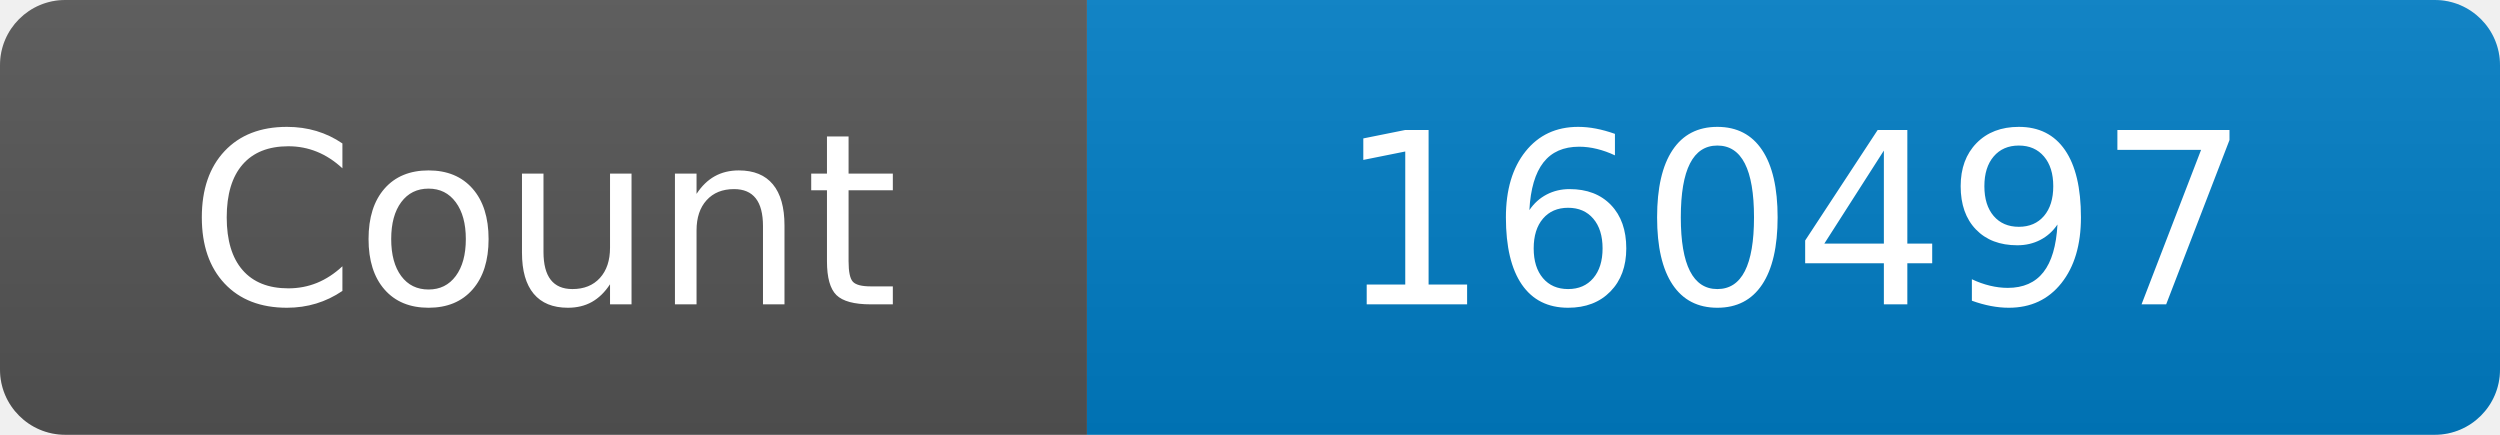
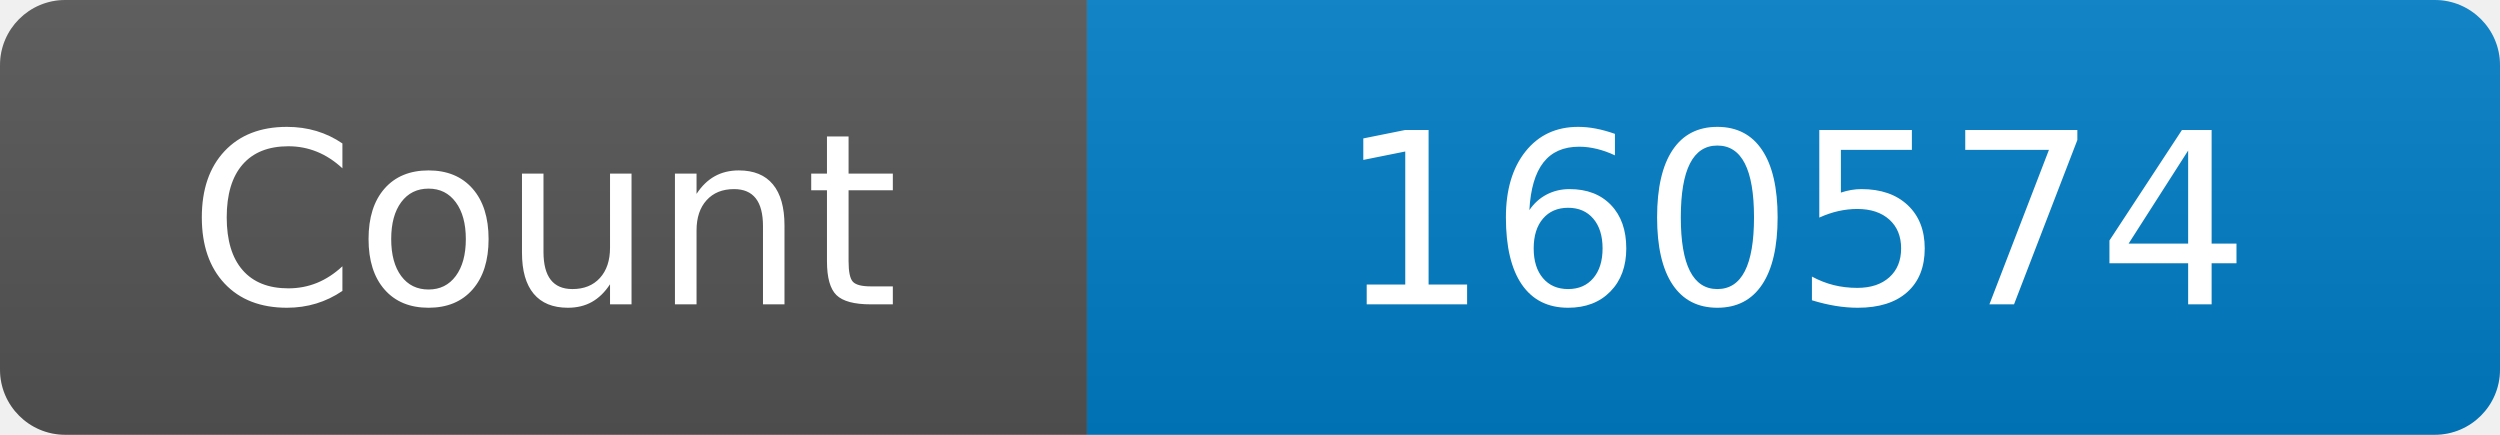
<svg xmlns="http://www.w3.org/2000/svg" width="115" height="20" role="img" aria-label="Maintained?: yes">
  <linearGradient id="s" x2="0" y2="100%">
    <stop offset="0" stop-color="#bbb" stop-opacity=".1" />
    <stop offset="1" stop-opacity=".1" />
  </linearGradient>
  <clipPath id="r">
    <rect width="115" height="20" rx="3" fill="#fff" />
  </clipPath>
  <g clip-path="url(#r)">
    <rect width="50" height="20" fill="#555" />
    <rect x="50" width="160" height="20" fill="#007ec6" />
    <rect width="115" height="20" fill="url(#s)" />
  </g>
  <g fill="#fff" text-anchor="middle" font-family="Verdana,Geneva,DejaVu Sans,sans-serif" font-size="110">
    <text x="250" y="140" transform="scale(.1)" fill="#fff">Count</text>
-     <text x="825" y="140" transform="scale(.1)" fill="#fff">160497</text>
+     <text x="825" y="140" transform="scale(.1)" fill="#fff">160574</text>
  </g>
</svg>
